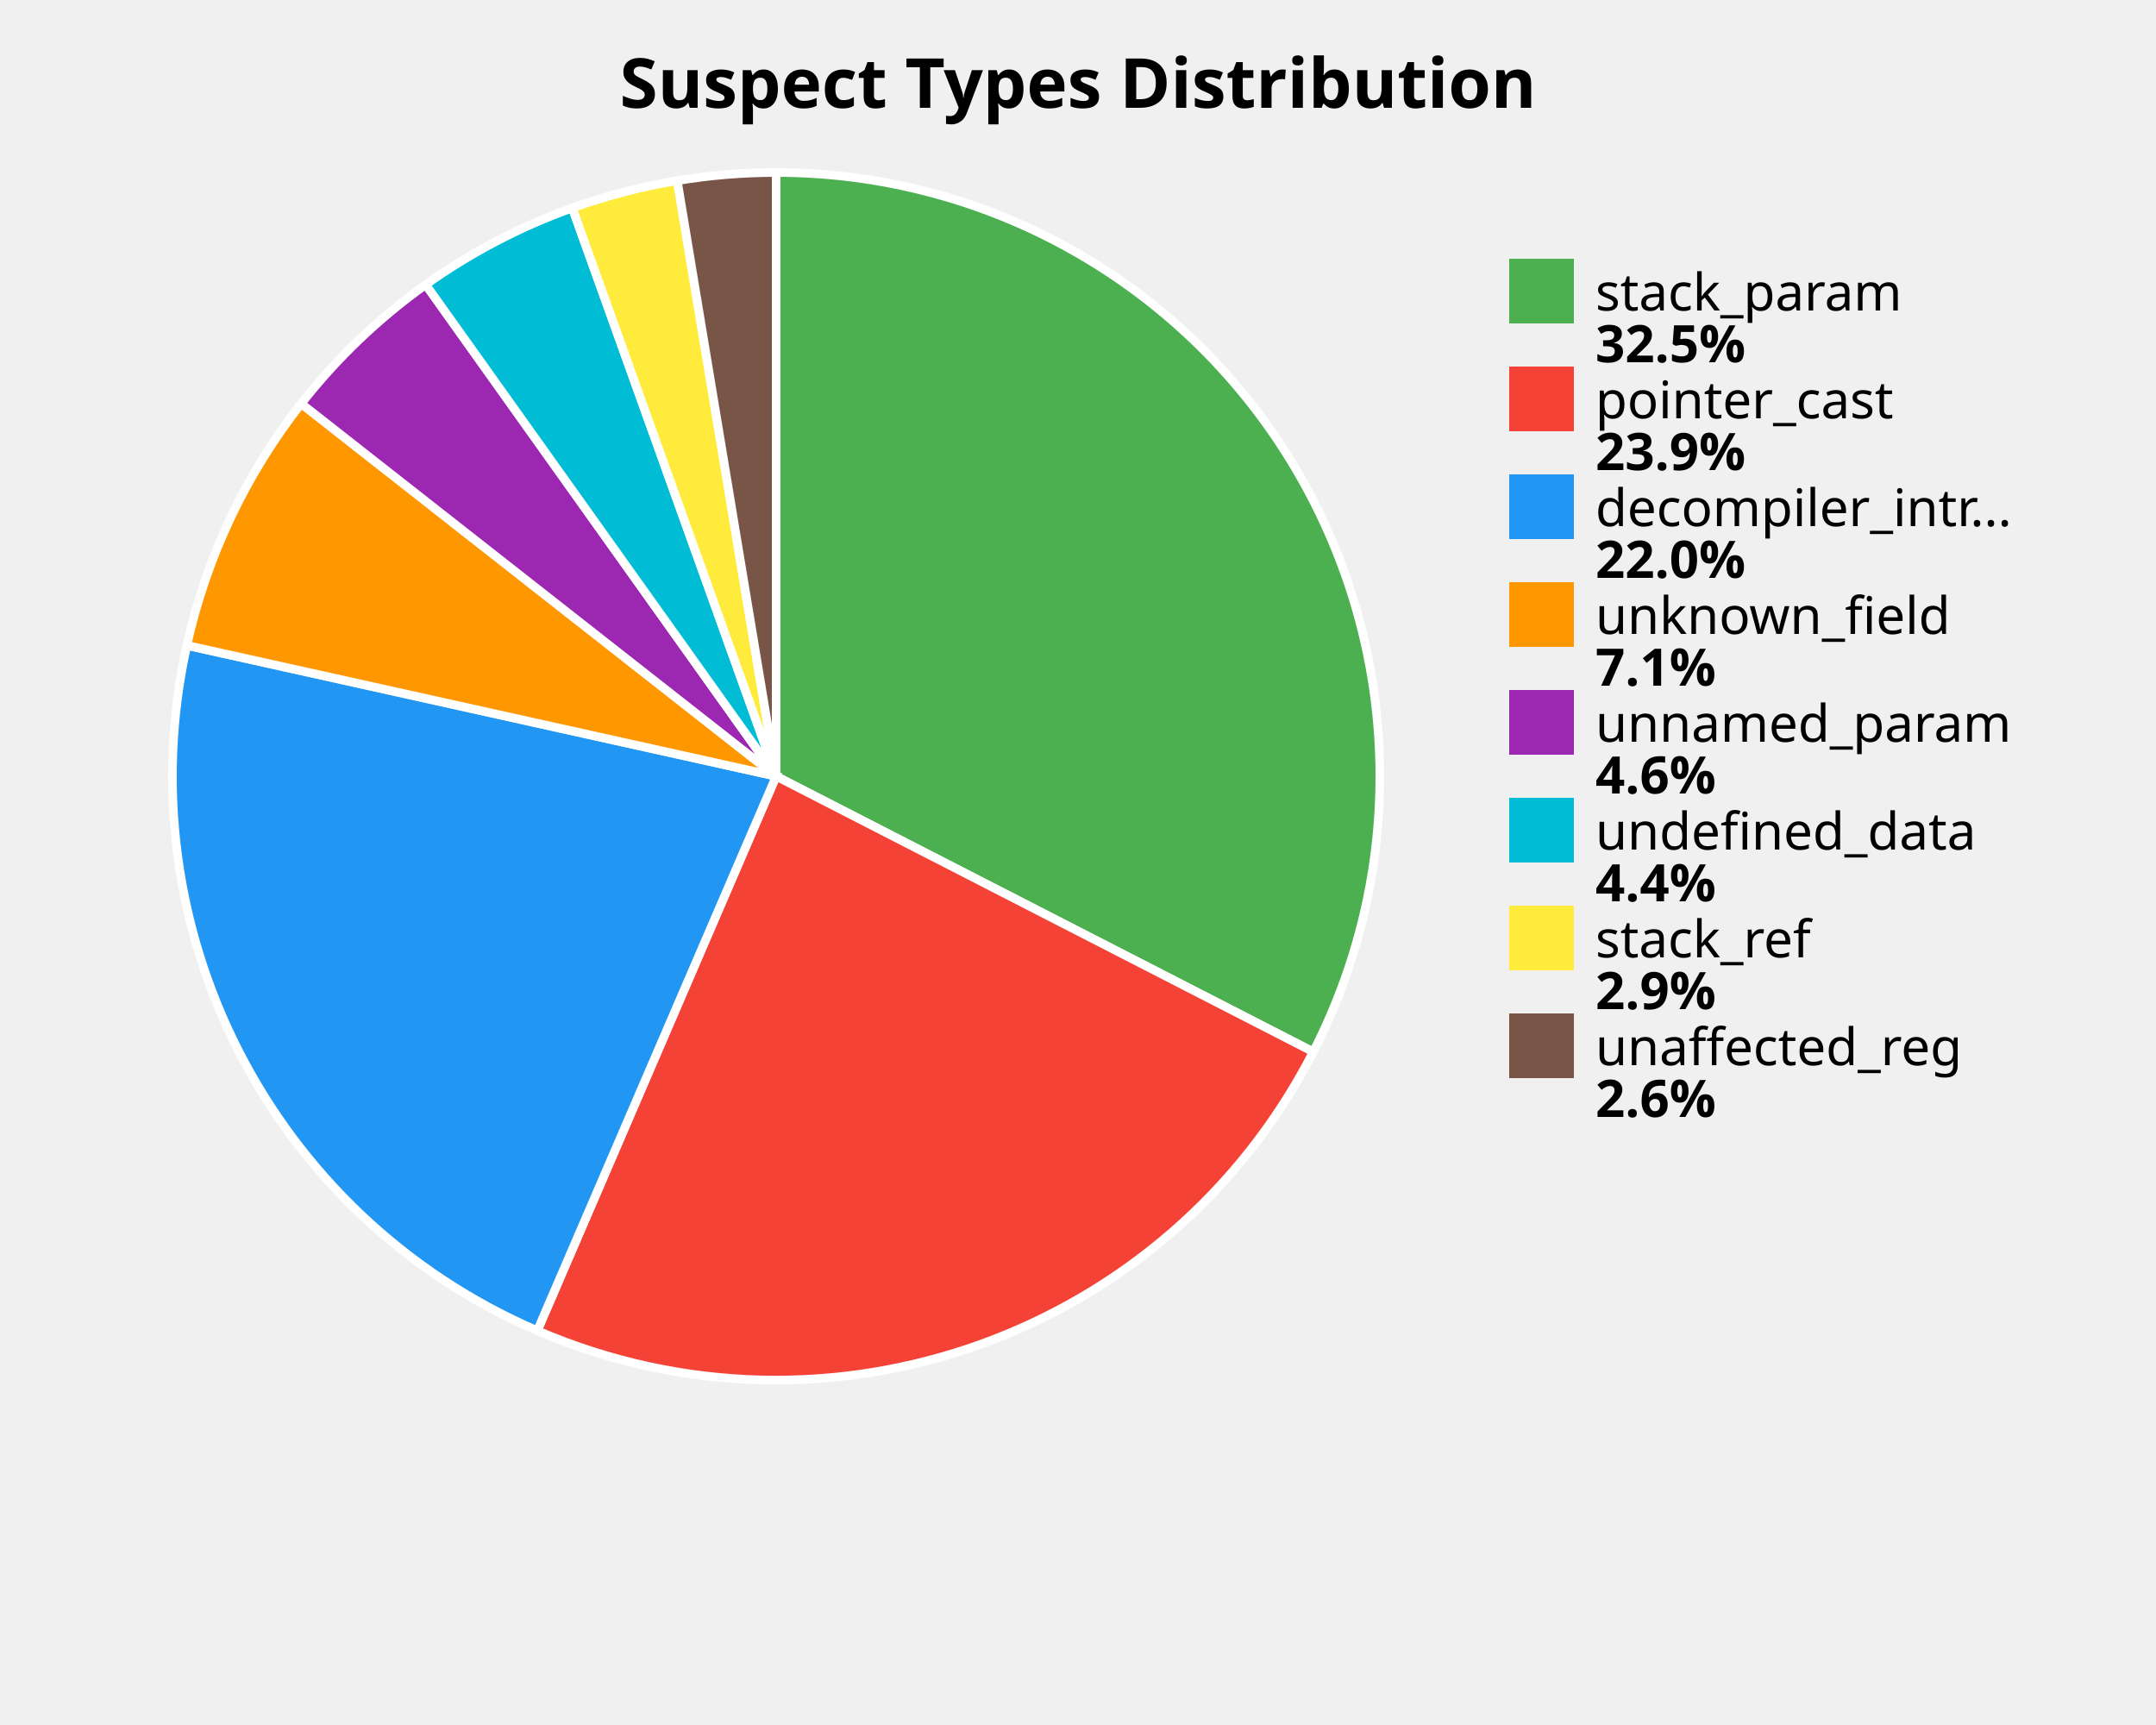
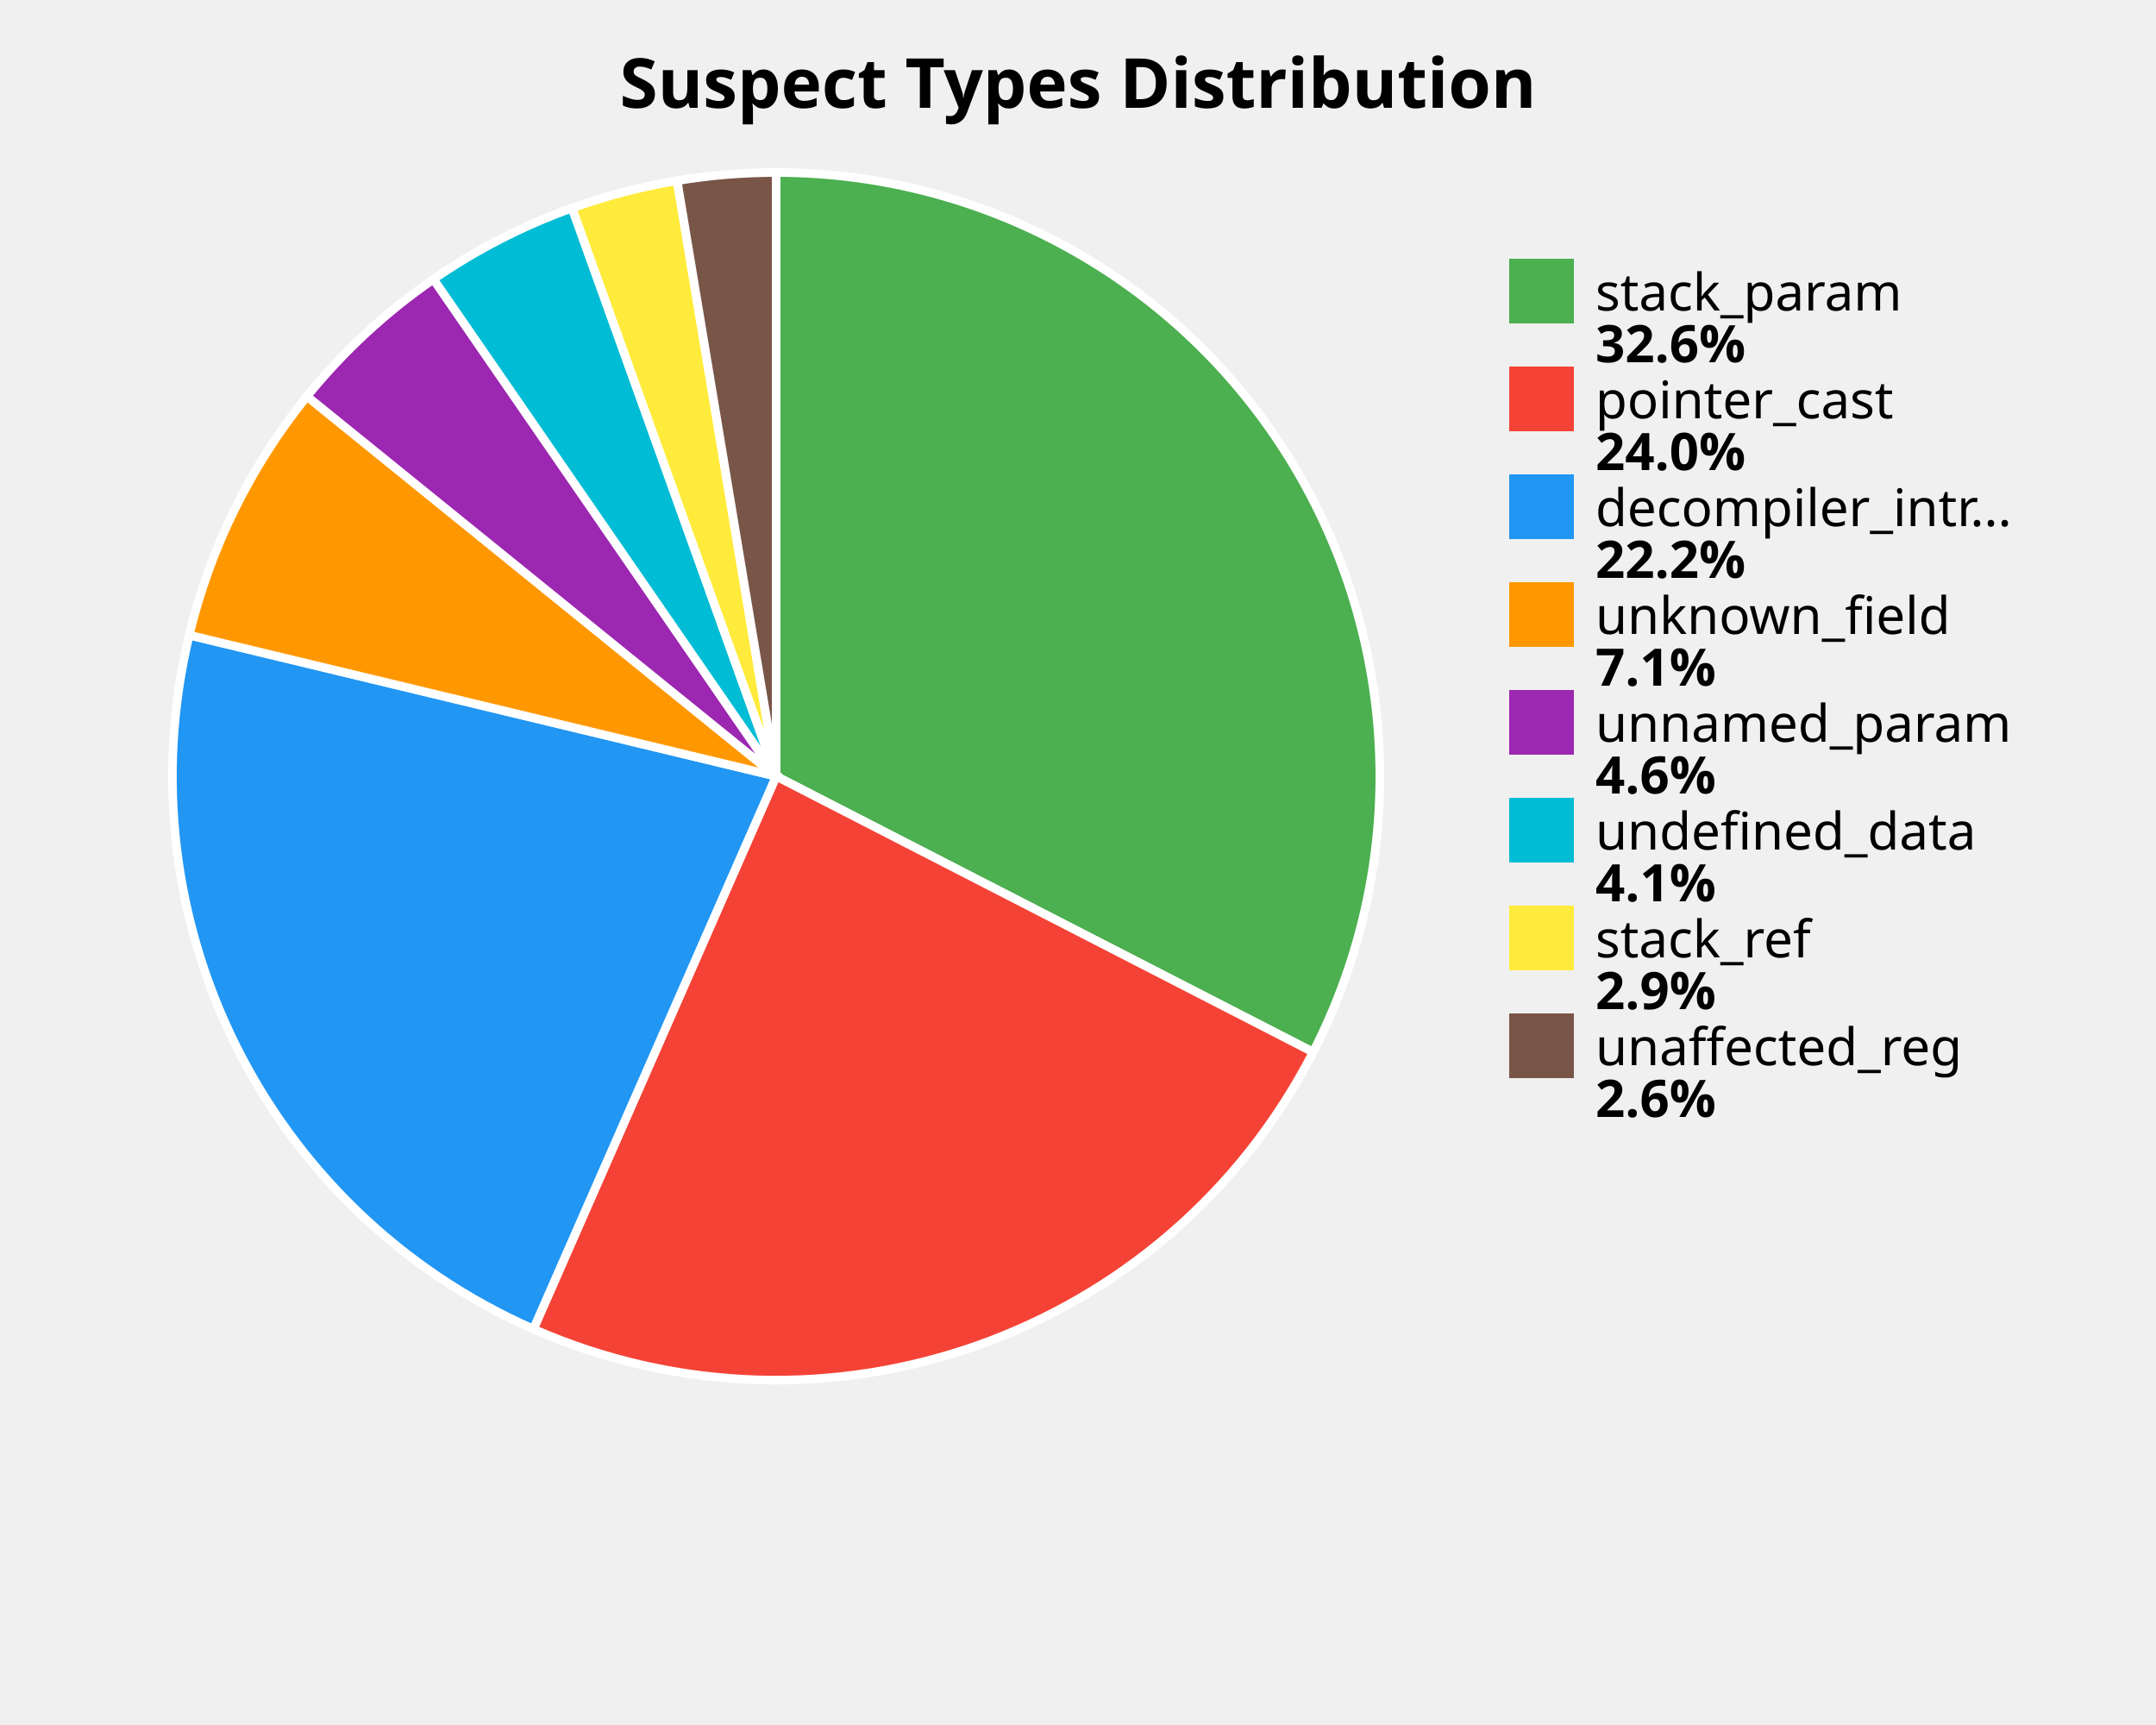
<svg xmlns="http://www.w3.org/2000/svg" width="500" height="400" viewBox="0 0 500 400">
  <style>
    .title { font: bold 16px sans-serif; }
    .label { font: 12px sans-serif; }
    .value { font: bold 12px sans-serif; }
  </style>
  <rect width="100%%" height="100%%" fill="white" />
  <text x="250" y="25" class="title" text-anchor="middle">Suspect Types Distribution</text>
-   <path d="M 180,180 L 180.00,40.00 A 140,140 0 0,1 304.56,243.91 Z" fill="#4CAF50" stroke="white" stroke-width="2" />
-   <path d="M 180,180 L 304.56,243.91 A 140,140 0 0,1 124.61,308.57 Z" fill="#F44336" stroke="white" stroke-width="2" />
-   <path d="M 180,180 L 124.61,308.57 A 140,140 0 0,1 43.33,149.66 Z" fill="#2196F3" stroke="white" stroke-width="2" />
-   <path d="M 180,180 L 43.33,149.66 A 140,140 0 0,1 69.85,93.59 Z" fill="#FF9800" stroke="white" stroke-width="2" />
-   <path d="M 180,180 L 69.85,93.59 A 140,140 0 0,1 98.73,66.00 Z" fill="#9C27B0" stroke="white" stroke-width="2" />
-   <path d="M 180,180 L 98.73,66.00 A 140,140 0 0,1 132.72,48.22 Z" fill="#00BCD4" stroke="white" stroke-width="2" />
-   <path d="M 180,180 L 132.72,48.22 A 140,140 0 0,1 157.06,41.89 Z" fill="#FFEB3B" stroke="white" stroke-width="2" />
-   <path d="M 180,180 L 157.06,41.89 A 140,140 0 0,1 180.00,40.00 Z" fill="#795548" stroke="white" stroke-width="2" />
+   <path d="M 180,180 L 180.00,40.00 A 140,140 0 0,1 304.53,243.97 Z" fill="#4CAF50" stroke="white" stroke-width="2" />
+   <path d="M 180,180 L 304.53,243.97 A 140,140 0 0,1 123.71,308.19 Z" fill="#F44336" stroke="white" stroke-width="2" />
+   <path d="M 180,180 L 123.71,308.19 A 140,140 0 0,1 43.88,147.28 Z" fill="#2196F3" stroke="white" stroke-width="2" />
+   <path d="M 180,180 L 43.88,147.28 A 140,140 0 0,1 71.19,91.90 Z" fill="#FF9800" stroke="white" stroke-width="2" />
+   <path d="M 180,180 L 71.19,91.90 A 140,140 0 0,1 100.53,64.74 Z" fill="#9C27B0" stroke="white" stroke-width="2" />
+   <path d="M 180,180 L 100.53,64.74 A 140,140 0 0,1 132.67,48.24 Z" fill="#00BCD4" stroke="white" stroke-width="2" />
+   <path d="M 180,180 L 132.67,48.24 A 140,140 0 0,1 157.03,41.90 Z" fill="#FFEB3B" stroke="white" stroke-width="2" />
+   <path d="M 180,180 L 157.03,41.90 A 140,140 0 0,1 180.00,40.00 Z" fill="#795548" stroke="white" stroke-width="2" />
  <rect x="350" y="60" width="15" height="15" fill="#4CAF50" />
  <text x="370" y="72" class="label">stack_param</text>
-   <text x="370" y="84" class="value">32.5%</text>
+   <text x="370" y="84" class="value">32.6%</text>
  <rect x="350" y="85" width="15" height="15" fill="#F44336" />
  <text x="370" y="97" class="label">pointer_cast</text>
-   <text x="370" y="109" class="value">23.9%</text>
+   <text x="370" y="109" class="value">24.0%</text>
  <rect x="350" y="110" width="15" height="15" fill="#2196F3" />
  <text x="370" y="122" class="label">decompiler_intr...</text>
-   <text x="370" y="134" class="value">22.0%</text>
+   <text x="370" y="134" class="value">22.2%</text>
  <rect x="350" y="135" width="15" height="15" fill="#FF9800" />
  <text x="370" y="147" class="label">unknown_field</text>
  <text x="370" y="159" class="value">7.1%</text>
  <rect x="350" y="160" width="15" height="15" fill="#9C27B0" />
  <text x="370" y="172" class="label">unnamed_param</text>
  <text x="370" y="184" class="value">4.6%</text>
  <rect x="350" y="185" width="15" height="15" fill="#00BCD4" />
  <text x="370" y="197" class="label">undefined_data</text>
-   <text x="370" y="209" class="value">4.4%</text>
+   <text x="370" y="209" class="value">4.1%</text>
  <rect x="350" y="210" width="15" height="15" fill="#FFEB3B" />
  <text x="370" y="222" class="label">stack_ref</text>
  <text x="370" y="234" class="value">2.9%</text>
  <rect x="350" y="235" width="15" height="15" fill="#795548" />
  <text x="370" y="247" class="label">unaffected_reg</text>
  <text x="370" y="259" class="value">2.6%</text>
</svg>
